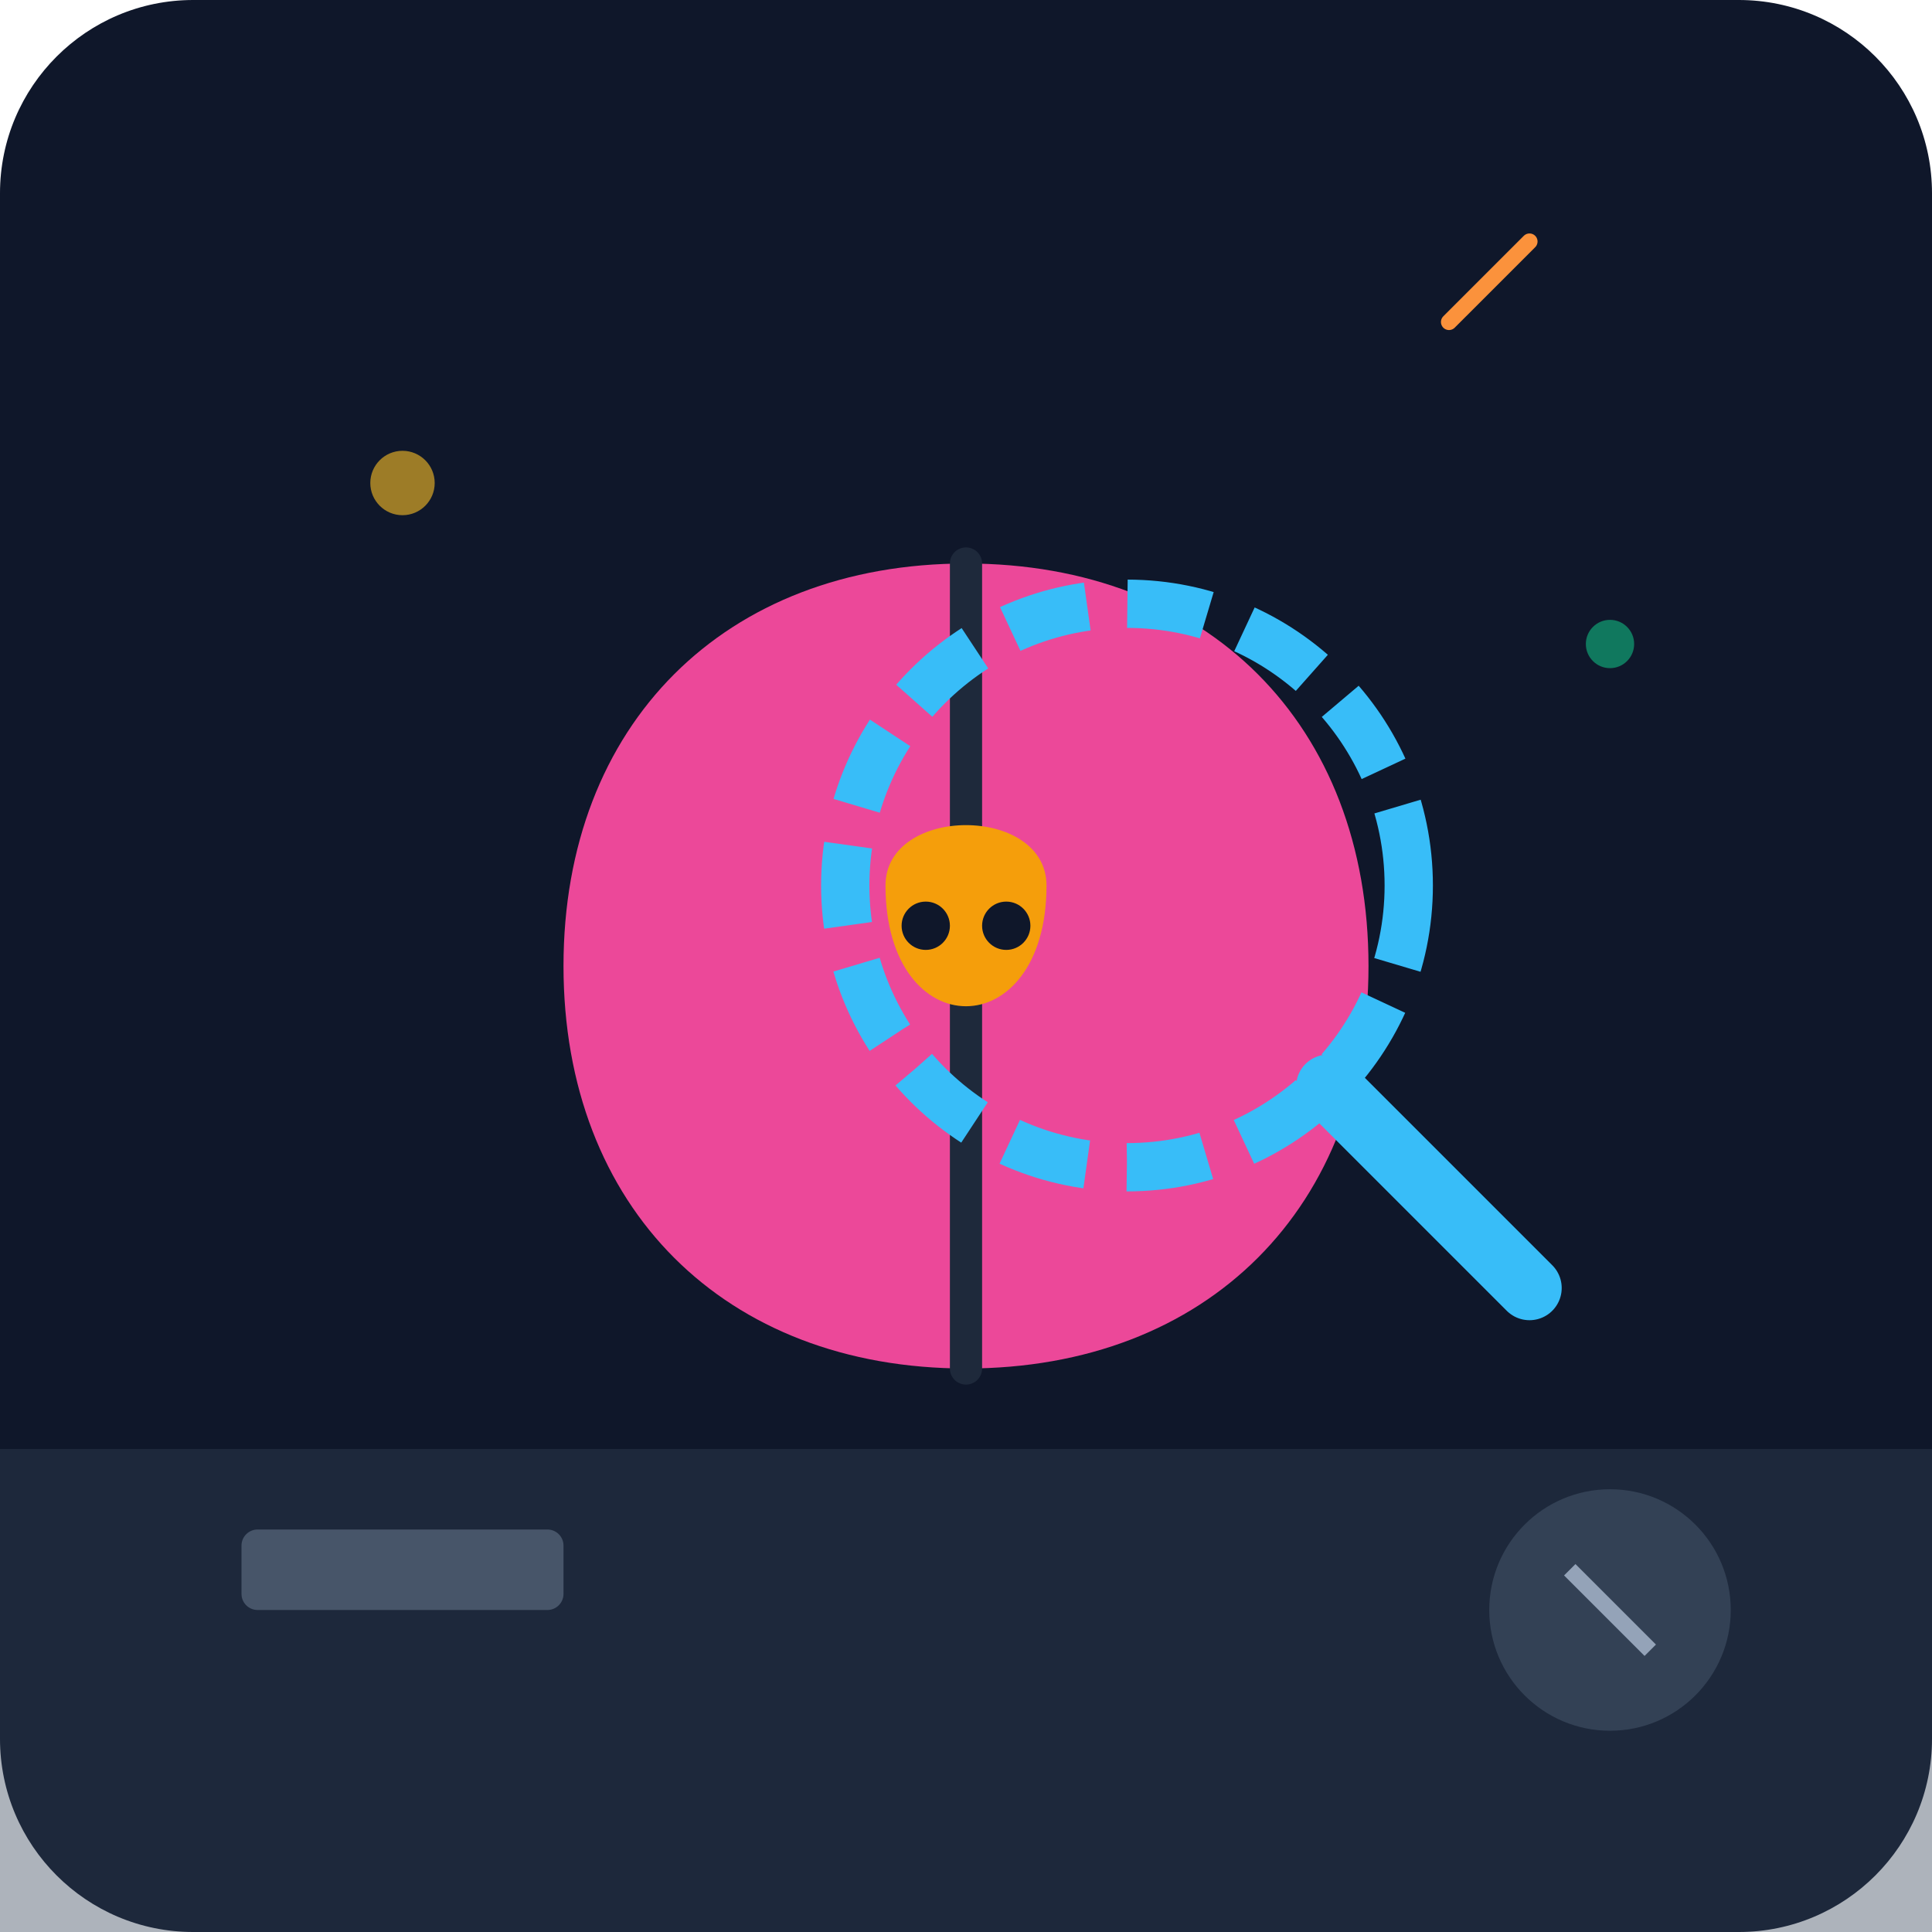
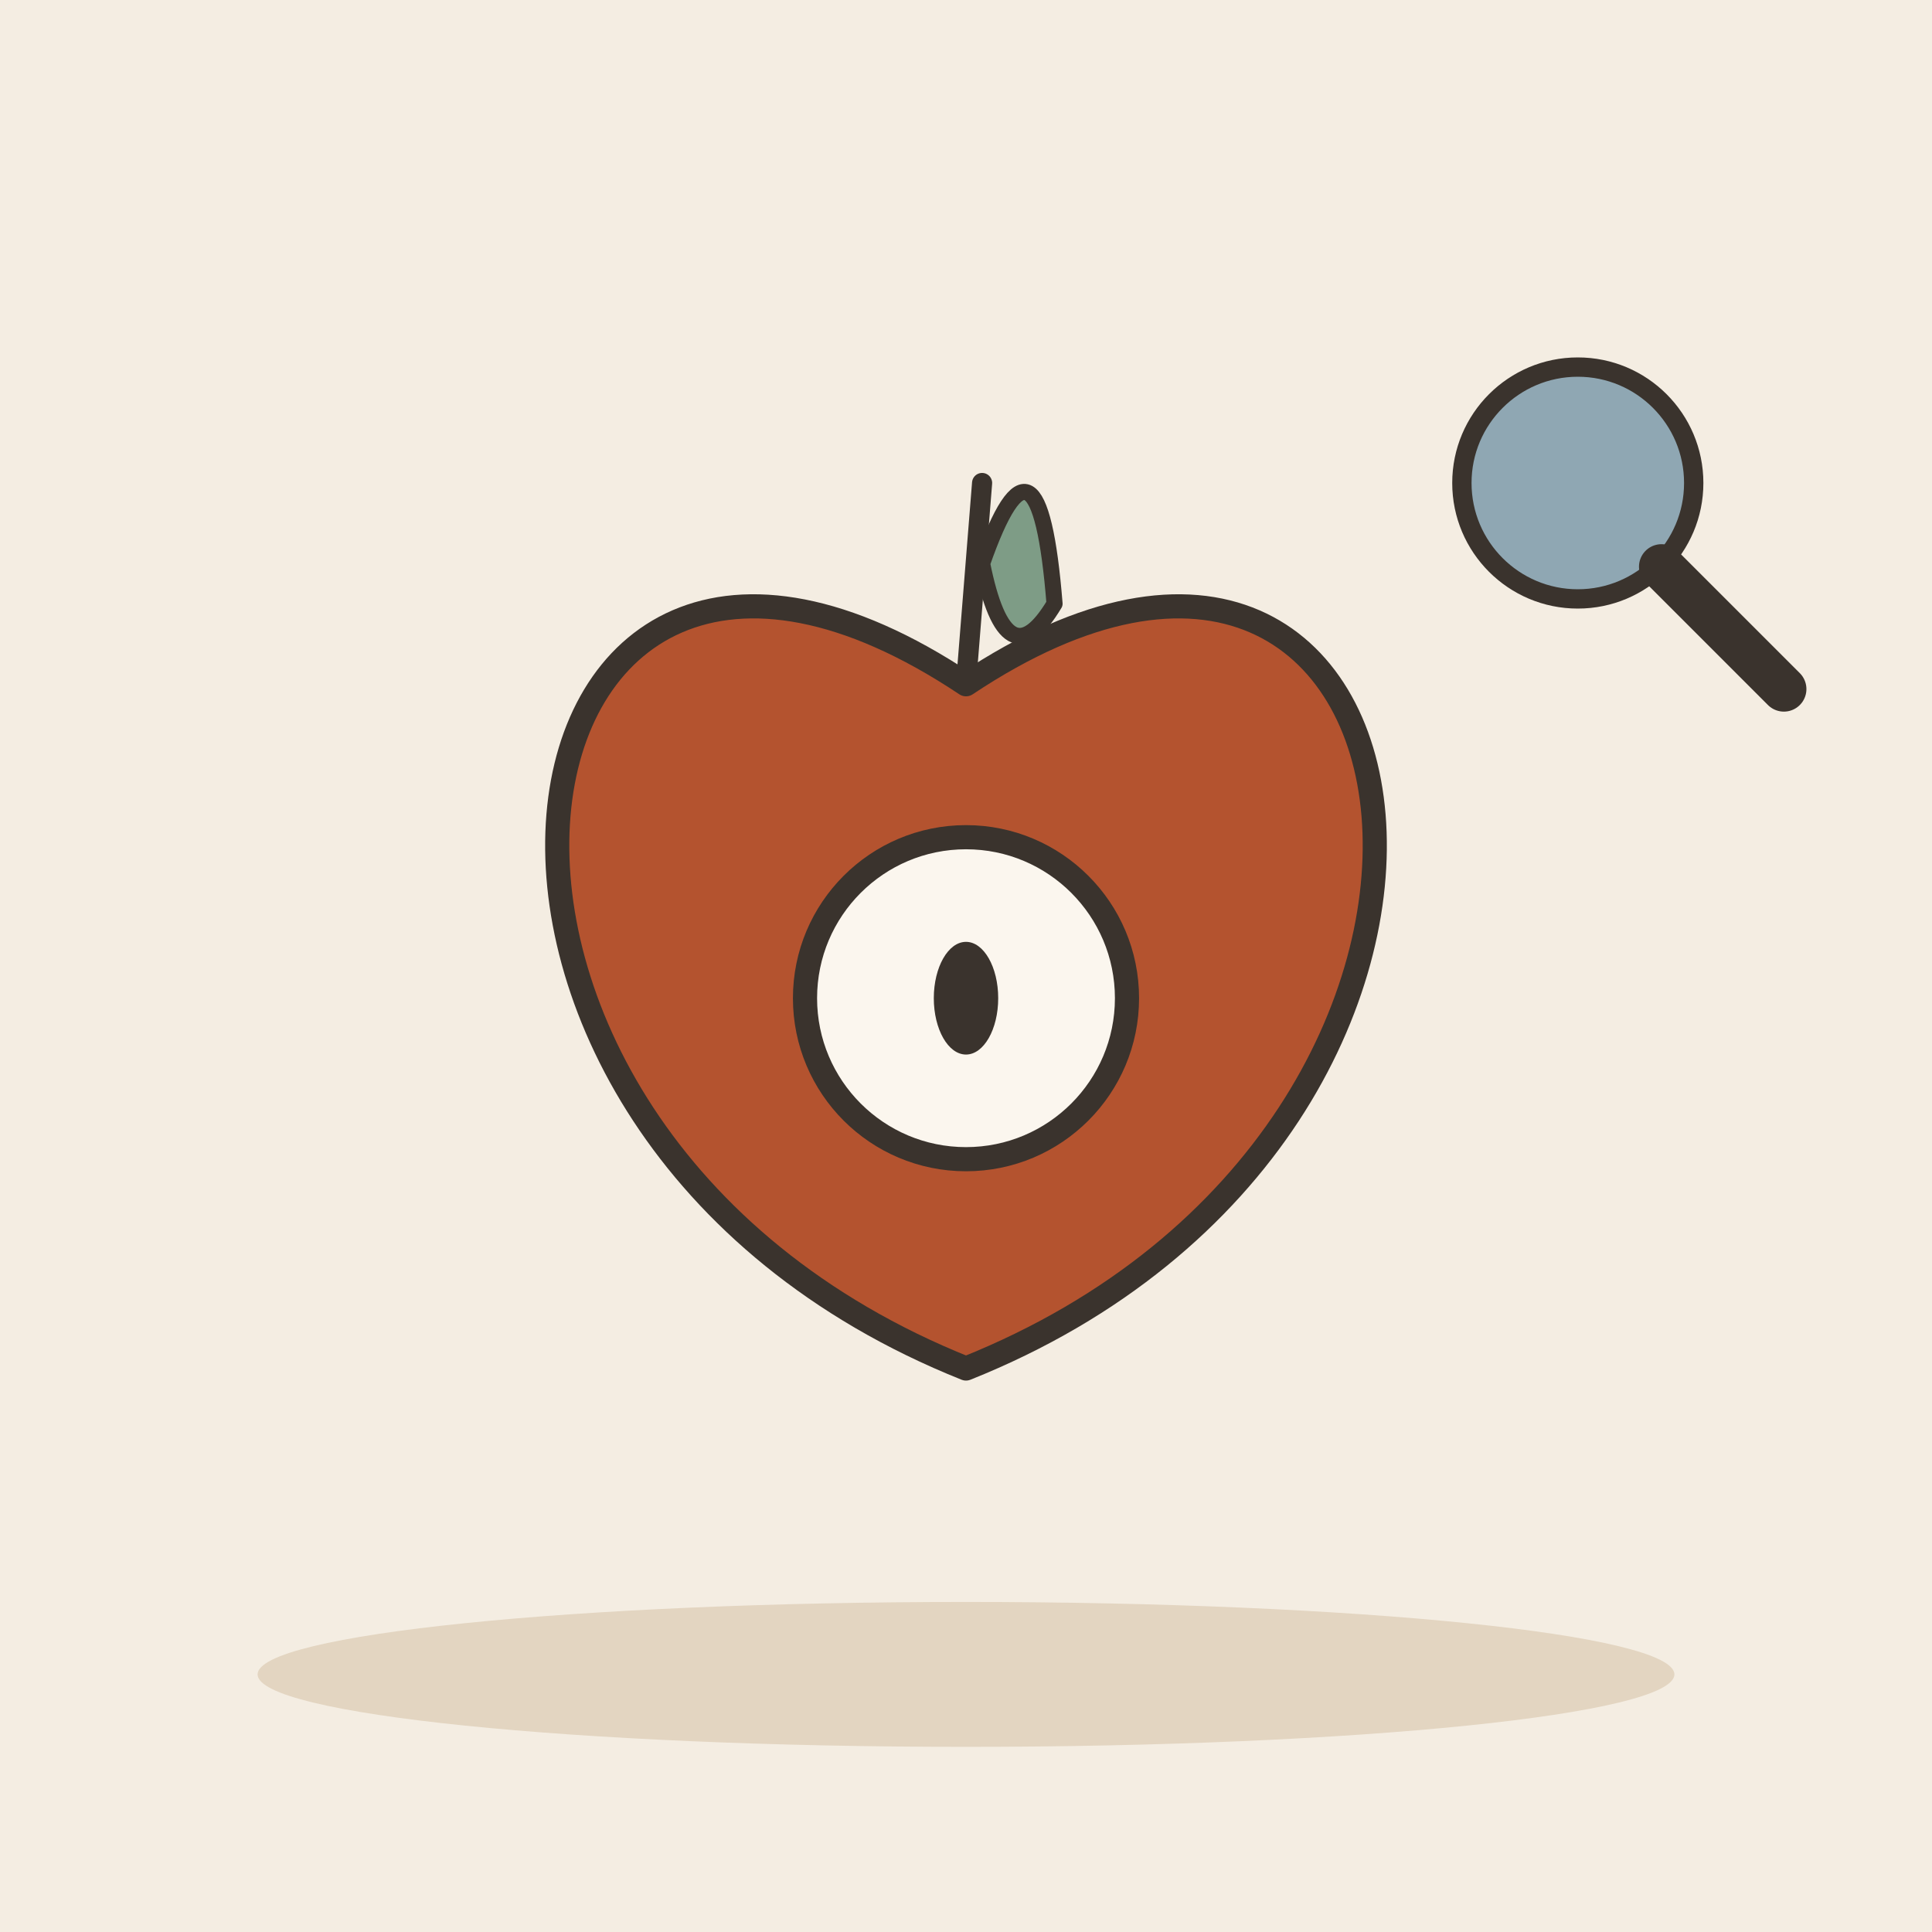
- <svg xmlns="http://www.w3.org/2000/svg" viewBox="0 0 240 240">
-   <defs>
-     <linearGradient id="bg" x1="0" y1="0" x2="0" y2="240">
-       <stop offset="0%" stop-color="#0f172a" />
-       <stop offset="100%" stop-color="#1e293b" />
-     </linearGradient>
-   </defs>
-   <rect width="240" height="240" rx="24" fill="url(#bg)" />
-   <path d="M0 180 L240 180 L240 240 L0 240 Z" fill="#334155" opacity="0.4" />
-   <path d="M120 70 C150 70 170 90 170 120 C170 150 150 170 120 170 C90 170 70 150 70 120 C70 90 90 70 120 70 Z" fill="#ec4899" />
-   <path d="M120 70 L120 170" stroke="#1e293b" stroke-width="4" stroke-linecap="round" />
-   <path d="M110 110 C110 100 130 100 130 110 C130 130 110 130 110 110 Z" fill="#f59e0b" />
-   <circle cx="115" cy="115" r="3" fill="#0f172a" />
-   <circle cx="125" cy="115" r="3" fill="#0f172a" />
-   <circle cx="140" cy="110" r="35" fill="none" stroke="#38bdf8" stroke-width="6" stroke-dasharray="10 5" />
-   <path d="M165 135 L190 160" stroke="#38bdf8" stroke-width="8" stroke-linecap="round" />
-   <circle cx="50" cy="60" r="4" fill="#fbbf24" opacity="0.6" />
-   <circle cx="200" cy="80" r="3" fill="#10b981" opacity="0.6" />
-   <path d="M180 40 L190 30" stroke="#fb923c" stroke-width="2" stroke-linecap="round" />
-   <rect x="30" y="190" width="40" height="10" rx="2" fill="#475569" />
-   <circle cx="200" cy="200" r="15" fill="#334155" />
-   <path d="M195 195 L205 205" stroke="#94a3b8" stroke-width="2" />
+ <svg xmlns="http://www.w3.org/2000/svg" viewBox="0 0 240 240" data-style="editorial">
+   <rect width="240" height="240" fill="#F4EDE2" />
+   <ellipse cx="120" cy="208" rx="88" ry="9" fill="#E3D5C1" />
+   <g transform="translate(120 120)">
+     <path d="M0 -35C60 -75 75 20 0 50C-75 20 -60 -75 0 -35Z" fill="#B4532F" stroke="#3A332D" stroke-width="3" stroke-linecap="round" stroke-linejoin="round" />
+     <path d="M0 -35L2 -60" stroke="#3A332D" stroke-width="2.5" stroke-linecap="round" fill="none" />
+     <path d="M2 -50Q9 -70 11 -45Q5 -35 2 -50Z" fill="#7E9C86" stroke="#3A332D" stroke-width="2" stroke-linecap="round" stroke-linejoin="round" />
+   </g>
+   <g transform="translate(120 124)">
+     <circle cx="0" cy="0" r="20" fill="#FBF6EE" stroke="#3A332D" stroke-width="3" stroke-linecap="round" stroke-linejoin="round" />
+     <ellipse cx="0" cy="0" rx="4" ry="7" fill="#3A332D" />
+   </g>
+   <g transform="translate(196 60) scale(0.8 0.8)">
+     <circle cx="0" cy="0" r="18" fill="#8FA7B3" stroke="#3A332D" stroke-width="3" stroke-linecap="round" stroke-linejoin="round" />
+     <path d="M13 13L32 32" stroke="#3A332D" stroke-width="7" stroke-linecap="round" fill="none" />
+   </g>
</svg>
